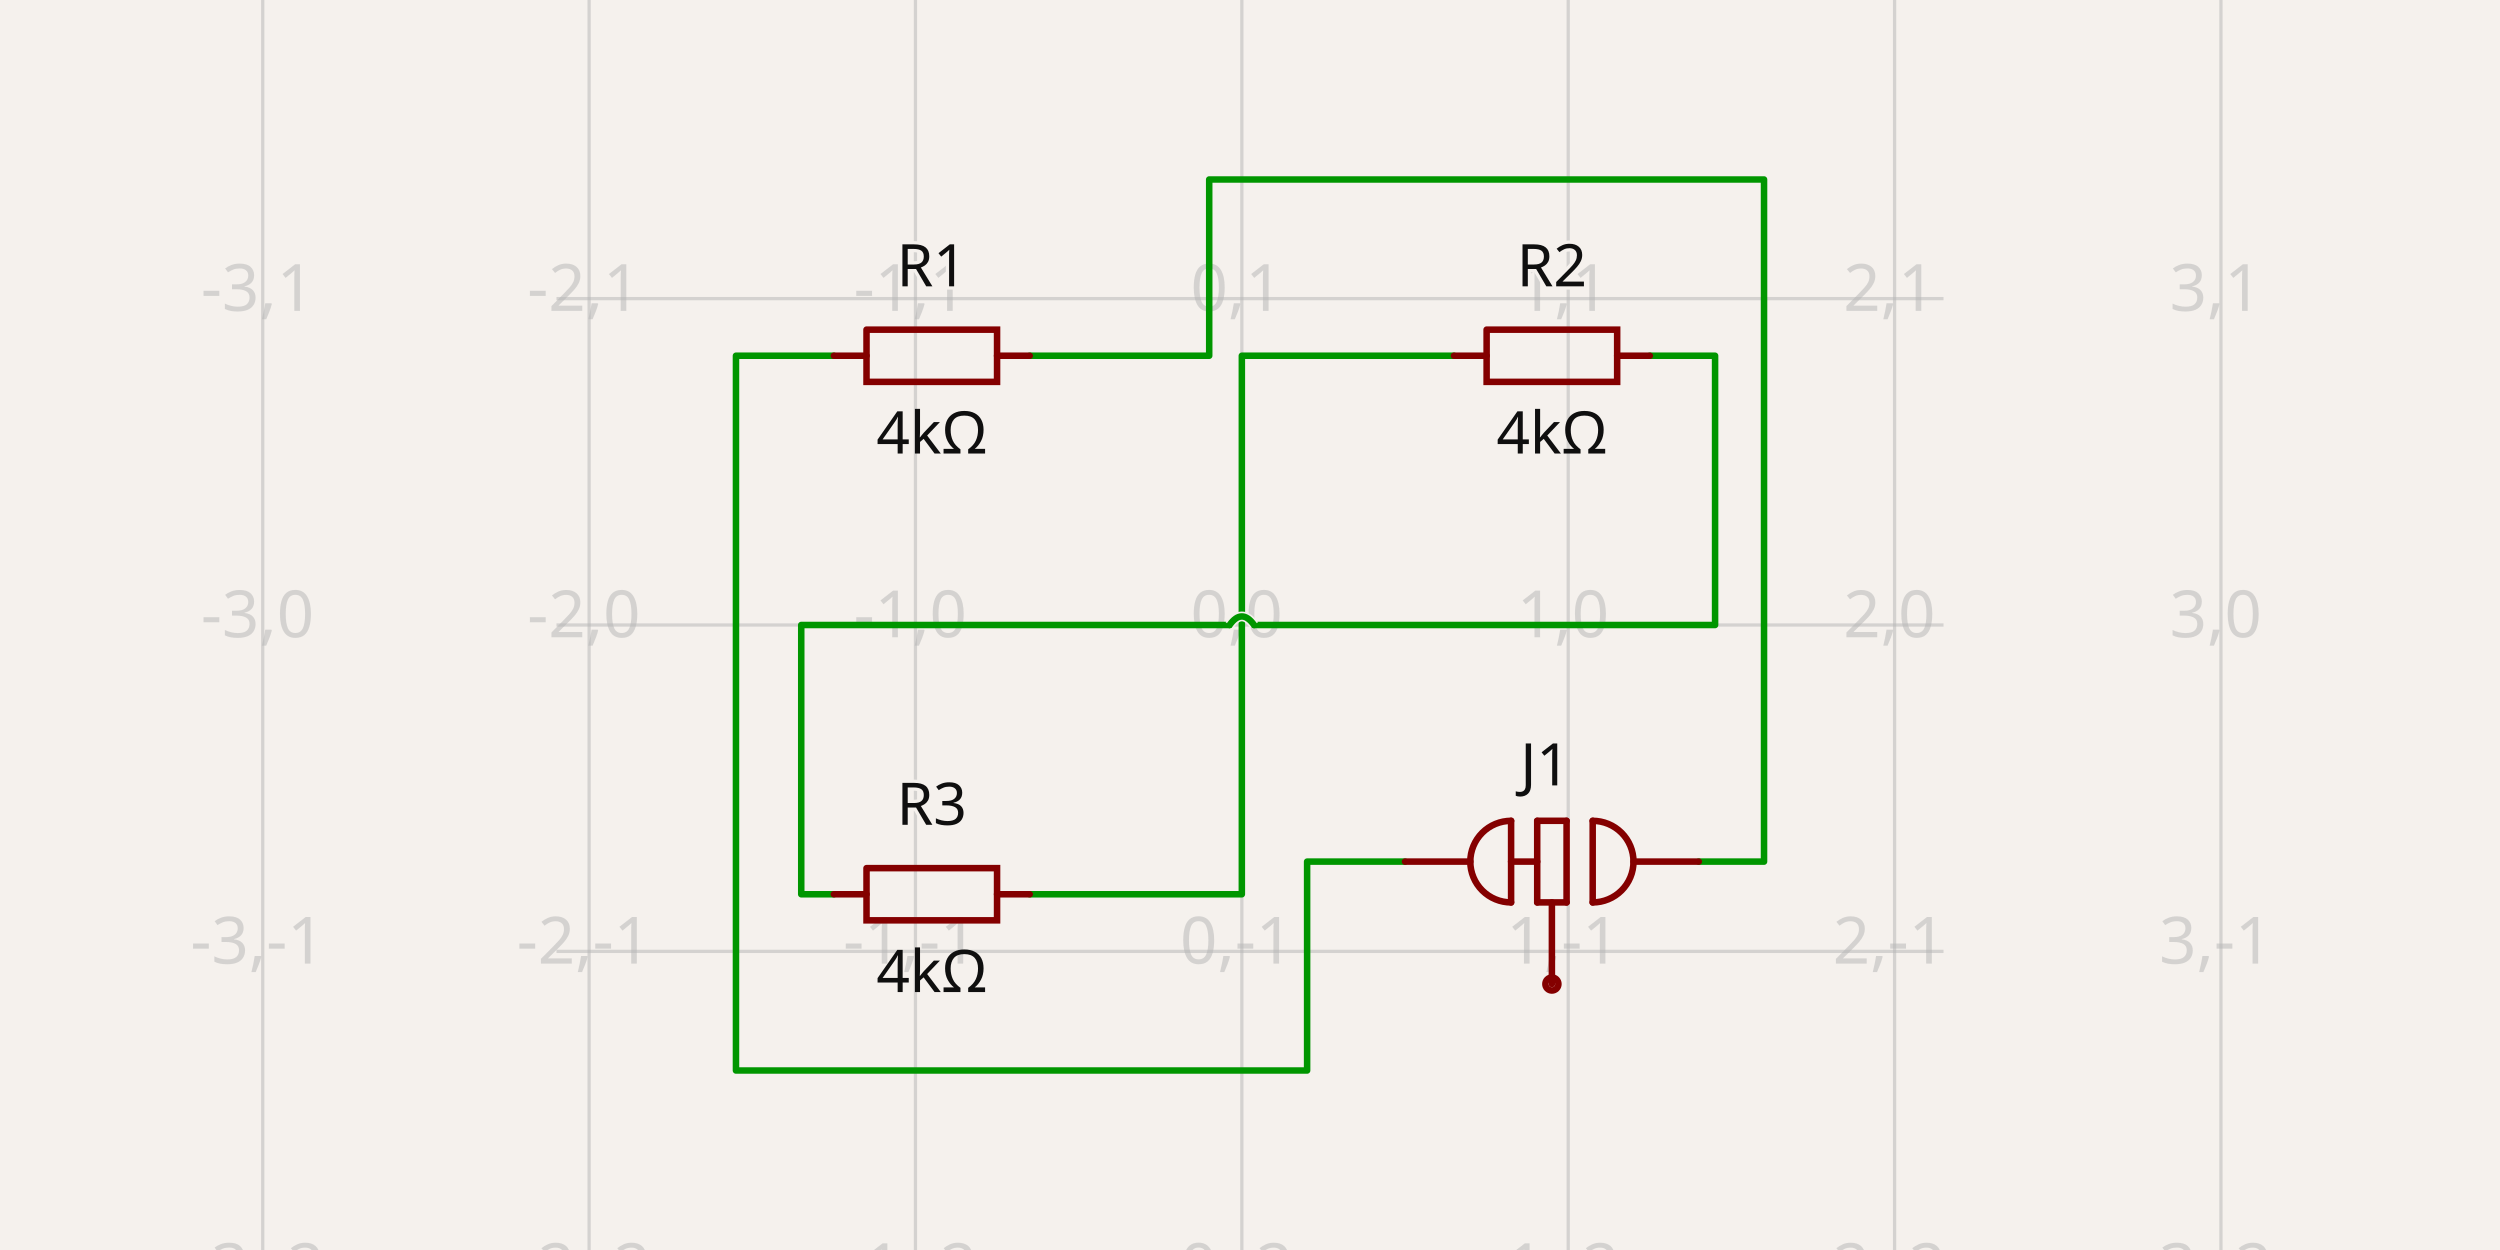
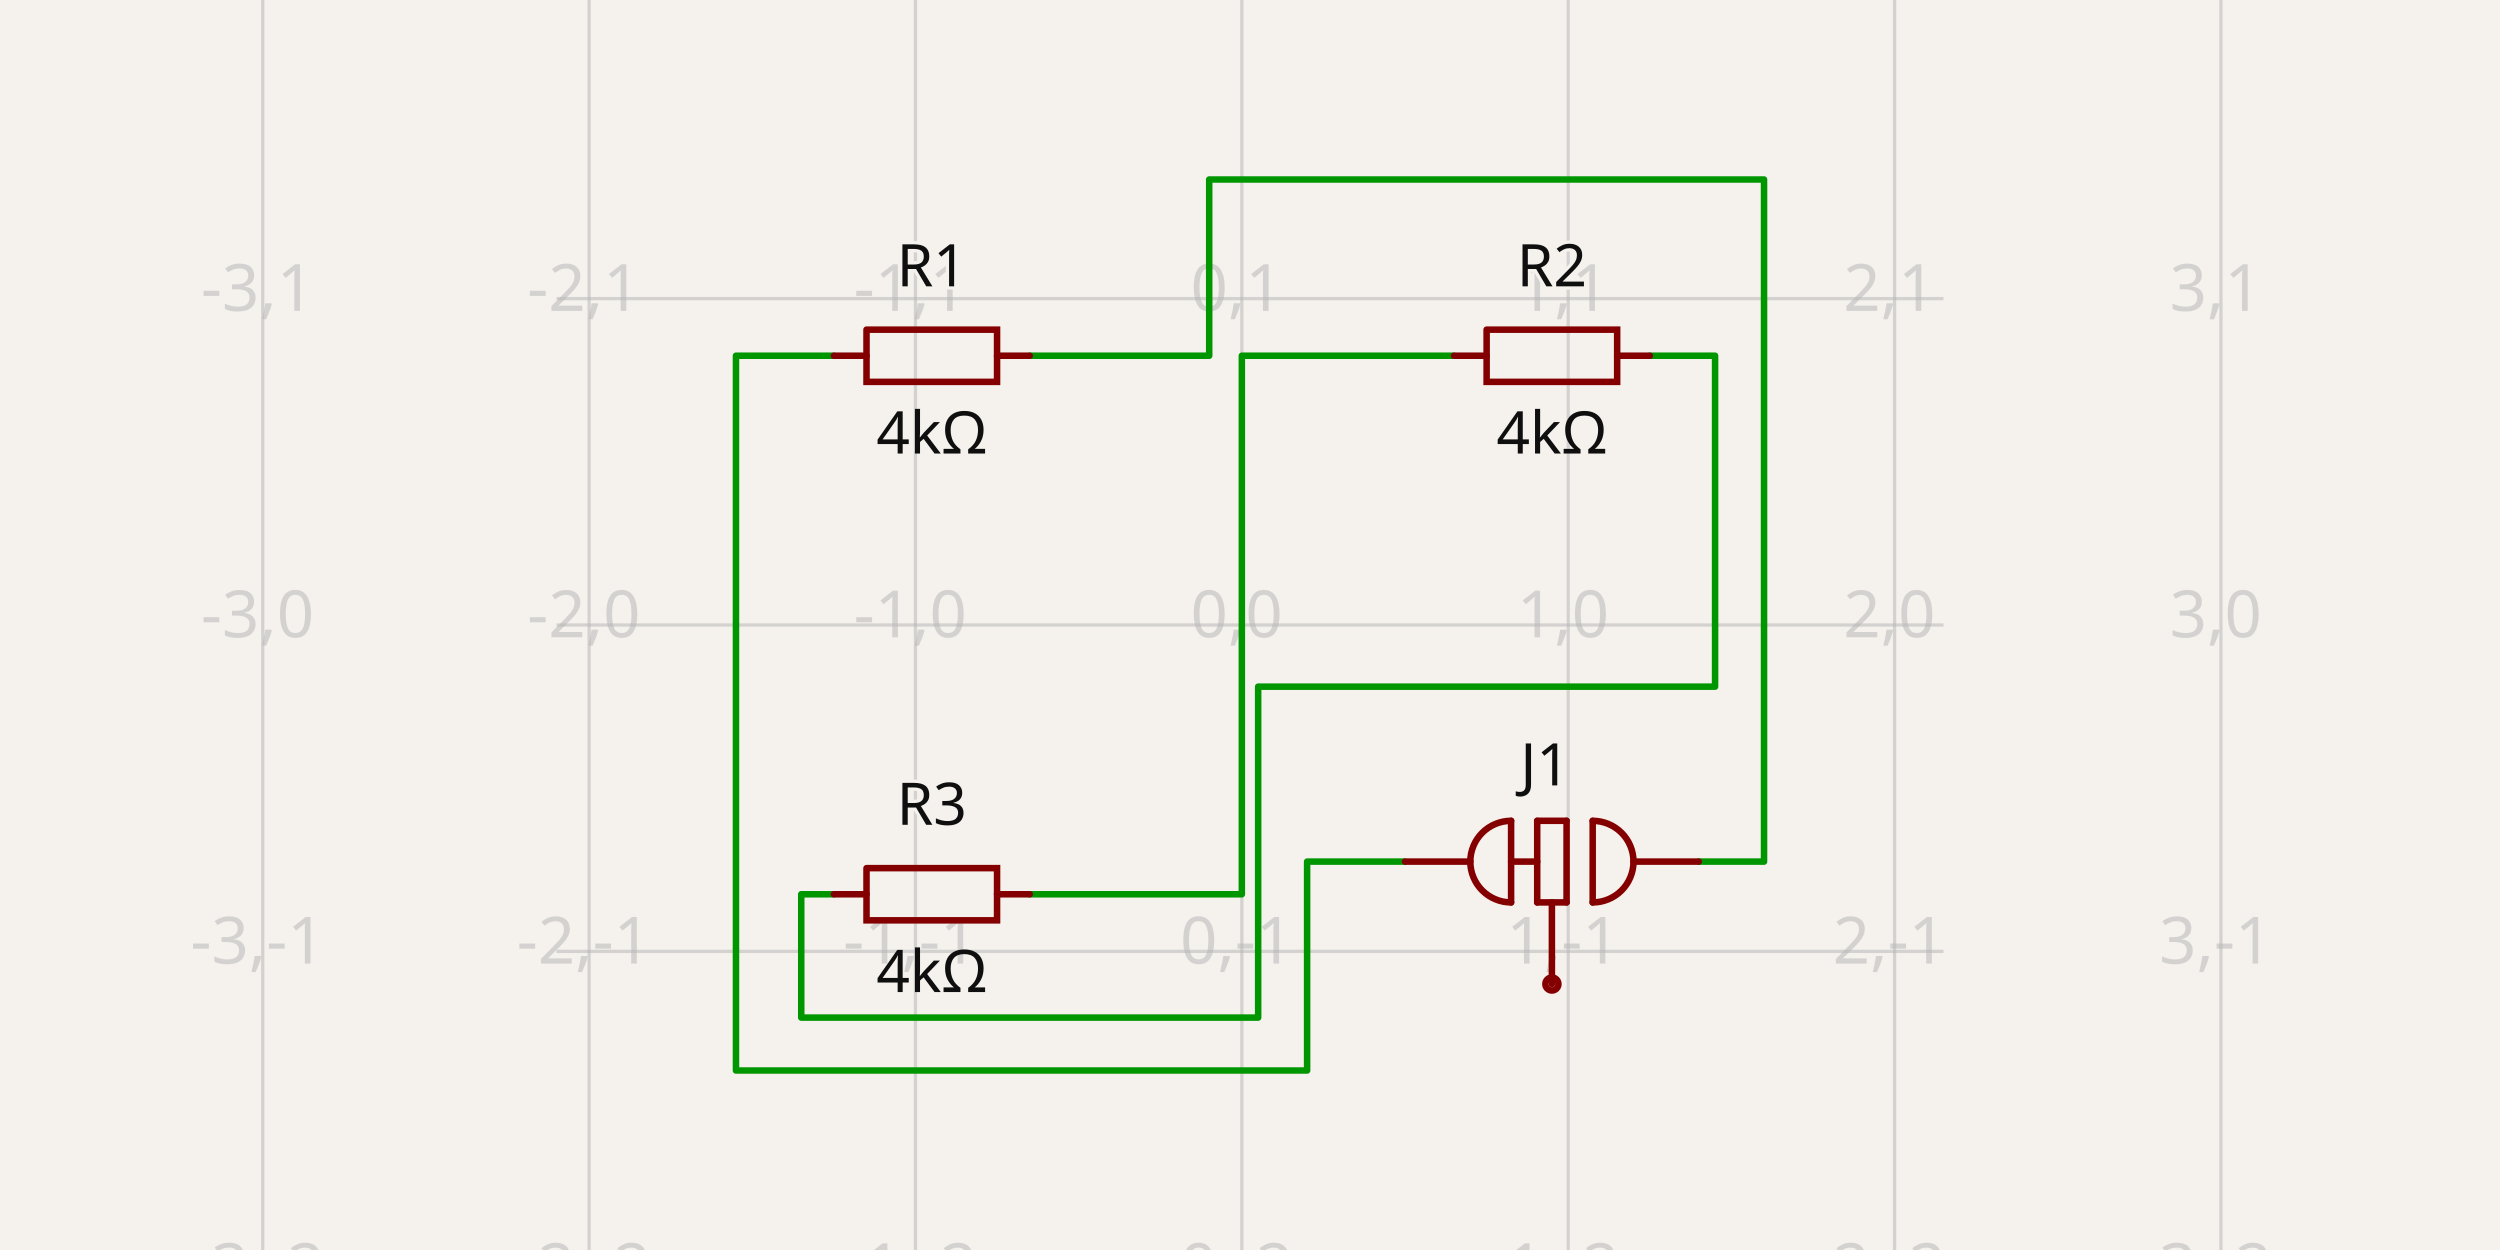
- <svg xmlns="http://www.w3.org/2000/svg" class="tscircuit-schematic" width="1200" height="600" style="background-color: rgb(245, 241, 237)" data-real-to-screen-transform="matrix(156.6579634465,0,0,-156.6579634465,596.0835509138,300)" data-software-used-string="@tscircuit/core@0.0.1469">
+ <svg xmlns="http://www.w3.org/2000/svg" class="tscircuit-schematic" width="1200" height="600" style="background-color: rgb(245, 241, 237)" data-real-to-screen-transform="matrix(156.6579634465,0,0,-156.6579634465,596.0835509138,300)" data-software-used-string="@tscircuit/core@0.0.1499">
  <style>
              .boundary { fill: rgb(245, 241, 237); }
              .schematic-boundary { fill: none; stroke: #fff; }
              .component { fill: none; stroke: rgb(132, 0, 0); }
              .chip { fill: rgb(255, 255, 194); stroke: rgb(132, 0, 0); }
              .component-pin { fill: none; stroke: rgb(132, 0, 0); }
              .text { font-family: sans-serif; fill: rgb(0, 150, 0); }
              .pin-number { fill: rgb(169, 0, 0); }
              .port-label { fill: rgb(0, 100, 100); }
              .component-name { fill: rgb(0, 100, 100); }
              
            </style>
  <rect class="boundary" x="0" y="0" width="1200" height="600" />
  <g class="grid sch-grid">
    <line x1="126.11" y1="600" x2="126.11" y2="-4.746425474877469e-11" stroke="rgb(181, 181, 181)" stroke-width="1.567" stroke-opacity="0.5" />
    <line x1="282.768" y1="600" x2="282.768" y2="-4.746425474877469e-11" stroke="rgb(181, 181, 181)" stroke-width="1.567" stroke-opacity="0.5" />
    <line x1="439.426" y1="600" x2="439.426" y2="-4.746425474877469e-11" stroke="rgb(181, 181, 181)" stroke-width="1.567" stroke-opacity="0.5" />
    <line x1="596.084" y1="600" x2="596.084" y2="-4.746425474877469e-11" stroke="rgb(181, 181, 181)" stroke-width="1.567" stroke-opacity="0.5" />
    <line x1="752.742" y1="600" x2="752.742" y2="-4.746425474877469e-11" stroke="rgb(181, 181, 181)" stroke-width="1.567" stroke-opacity="0.5" />
    <line x1="909.399" y1="600" x2="909.399" y2="-4.746425474877469e-11" stroke="rgb(181, 181, 181)" stroke-width="1.567" stroke-opacity="0.5" />
    <line x1="1066.057" y1="600" x2="1066.057" y2="-4.746425474877469e-11" stroke="rgb(181, 181, 181)" stroke-width="1.567" stroke-opacity="0.5" />
    <line x1="267.102" y1="613.316" x2="932.898" y2="613.316" stroke="rgb(181, 181, 181)" stroke-width="1.567" stroke-opacity="0.5" />
    <line x1="267.102" y1="456.658" x2="932.898" y2="456.658" stroke="rgb(181, 181, 181)" stroke-width="1.567" stroke-opacity="0.5" />
    <line x1="267.102" y1="300" x2="932.898" y2="300" stroke="rgb(181, 181, 181)" stroke-width="1.567" stroke-opacity="0.5" />
    <line x1="267.102" y1="143.342" x2="932.898" y2="143.342" stroke="rgb(181, 181, 181)" stroke-width="1.567" stroke-opacity="0.5" />
    <line x1="267.102" y1="-13.316" x2="932.898" y2="-13.316" stroke="rgb(181, 181, 181)" stroke-width="1.567" stroke-opacity="0.5" />
    <text x="123.61" y="608.316" fill="rgb(181, 181, 181)" font-size="31.332" fill-opacity="0.5" text-anchor="middle" dominant-baseline="middle" font-family="sans-serif">-3,-2</text>
    <text x="123.61" y="451.658" fill="rgb(181, 181, 181)" font-size="31.332" fill-opacity="0.5" text-anchor="middle" dominant-baseline="middle" font-family="sans-serif">-3,-1</text>
    <text x="123.61" y="295" fill="rgb(181, 181, 181)" font-size="31.332" fill-opacity="0.5" text-anchor="middle" dominant-baseline="middle" font-family="sans-serif">-3,0</text>
    <text x="123.61" y="138.342" fill="rgb(181, 181, 181)" font-size="31.332" fill-opacity="0.5" text-anchor="middle" dominant-baseline="middle" font-family="sans-serif">-3,1</text>
    <text x="123.61" y="-18.316" fill="rgb(181, 181, 181)" font-size="31.332" fill-opacity="0.5" text-anchor="middle" dominant-baseline="middle" font-family="sans-serif">-3,2</text>
    <text x="280.268" y="608.316" fill="rgb(181, 181, 181)" font-size="31.332" fill-opacity="0.5" text-anchor="middle" dominant-baseline="middle" font-family="sans-serif">-2,-2</text>
    <text x="280.268" y="451.658" fill="rgb(181, 181, 181)" font-size="31.332" fill-opacity="0.5" text-anchor="middle" dominant-baseline="middle" font-family="sans-serif">-2,-1</text>
    <text x="280.268" y="295" fill="rgb(181, 181, 181)" font-size="31.332" fill-opacity="0.5" text-anchor="middle" dominant-baseline="middle" font-family="sans-serif">-2,0</text>
    <text x="280.268" y="138.342" fill="rgb(181, 181, 181)" font-size="31.332" fill-opacity="0.5" text-anchor="middle" dominant-baseline="middle" font-family="sans-serif">-2,1</text>
    <text x="280.268" y="-18.316" fill="rgb(181, 181, 181)" font-size="31.332" fill-opacity="0.5" text-anchor="middle" dominant-baseline="middle" font-family="sans-serif">-2,2</text>
    <text x="436.926" y="608.316" fill="rgb(181, 181, 181)" font-size="31.332" fill-opacity="0.5" text-anchor="middle" dominant-baseline="middle" font-family="sans-serif">-1,-2</text>
    <text x="436.926" y="451.658" fill="rgb(181, 181, 181)" font-size="31.332" fill-opacity="0.5" text-anchor="middle" dominant-baseline="middle" font-family="sans-serif">-1,-1</text>
    <text x="436.926" y="295" fill="rgb(181, 181, 181)" font-size="31.332" fill-opacity="0.5" text-anchor="middle" dominant-baseline="middle" font-family="sans-serif">-1,0</text>
    <text x="436.926" y="138.342" fill="rgb(181, 181, 181)" font-size="31.332" fill-opacity="0.5" text-anchor="middle" dominant-baseline="middle" font-family="sans-serif">-1,1</text>
    <text x="436.926" y="-18.316" fill="rgb(181, 181, 181)" font-size="31.332" fill-opacity="0.5" text-anchor="middle" dominant-baseline="middle" font-family="sans-serif">-1,2</text>
    <text x="593.584" y="608.316" fill="rgb(181, 181, 181)" font-size="31.332" fill-opacity="0.5" text-anchor="middle" dominant-baseline="middle" font-family="sans-serif">0,-2</text>
    <text x="593.584" y="451.658" fill="rgb(181, 181, 181)" font-size="31.332" fill-opacity="0.5" text-anchor="middle" dominant-baseline="middle" font-family="sans-serif">0,-1</text>
    <text x="593.584" y="295" fill="rgb(181, 181, 181)" font-size="31.332" fill-opacity="0.5" text-anchor="middle" dominant-baseline="middle" font-family="sans-serif">0,0</text>
    <text x="593.584" y="138.342" fill="rgb(181, 181, 181)" font-size="31.332" fill-opacity="0.5" text-anchor="middle" dominant-baseline="middle" font-family="sans-serif">0,1</text>
    <text x="593.584" y="-18.316" fill="rgb(181, 181, 181)" font-size="31.332" fill-opacity="0.5" text-anchor="middle" dominant-baseline="middle" font-family="sans-serif">0,2</text>
    <text x="750.242" y="608.316" fill="rgb(181, 181, 181)" font-size="31.332" fill-opacity="0.5" text-anchor="middle" dominant-baseline="middle" font-family="sans-serif">1,-2</text>
    <text x="750.242" y="451.658" fill="rgb(181, 181, 181)" font-size="31.332" fill-opacity="0.5" text-anchor="middle" dominant-baseline="middle" font-family="sans-serif">1,-1</text>
    <text x="750.242" y="295" fill="rgb(181, 181, 181)" font-size="31.332" fill-opacity="0.5" text-anchor="middle" dominant-baseline="middle" font-family="sans-serif">1,0</text>
    <text x="750.242" y="138.342" fill="rgb(181, 181, 181)" font-size="31.332" fill-opacity="0.5" text-anchor="middle" dominant-baseline="middle" font-family="sans-serif">1,1</text>
    <text x="750.242" y="-18.316" fill="rgb(181, 181, 181)" font-size="31.332" fill-opacity="0.5" text-anchor="middle" dominant-baseline="middle" font-family="sans-serif">1,2</text>
    <text x="906.899" y="608.316" fill="rgb(181, 181, 181)" font-size="31.332" fill-opacity="0.5" text-anchor="middle" dominant-baseline="middle" font-family="sans-serif">2,-2</text>
    <text x="906.899" y="451.658" fill="rgb(181, 181, 181)" font-size="31.332" fill-opacity="0.5" text-anchor="middle" dominant-baseline="middle" font-family="sans-serif">2,-1</text>
    <text x="906.899" y="295" fill="rgb(181, 181, 181)" font-size="31.332" fill-opacity="0.5" text-anchor="middle" dominant-baseline="middle" font-family="sans-serif">2,0</text>
    <text x="906.899" y="138.342" fill="rgb(181, 181, 181)" font-size="31.332" fill-opacity="0.5" text-anchor="middle" dominant-baseline="middle" font-family="sans-serif">2,1</text>
    <text x="906.899" y="-18.316" fill="rgb(181, 181, 181)" font-size="31.332" fill-opacity="0.5" text-anchor="middle" dominant-baseline="middle" font-family="sans-serif">2,2</text>
    <text x="1063.557" y="608.316" fill="rgb(181, 181, 181)" font-size="31.332" fill-opacity="0.5" text-anchor="middle" dominant-baseline="middle" font-family="sans-serif">3,-2</text>
    <text x="1063.557" y="451.658" fill="rgb(181, 181, 181)" font-size="31.332" fill-opacity="0.5" text-anchor="middle" dominant-baseline="middle" font-family="sans-serif">3,-1</text>
    <text x="1063.557" y="295" fill="rgb(181, 181, 181)" font-size="31.332" fill-opacity="0.5" text-anchor="middle" dominant-baseline="middle" font-family="sans-serif">3,0</text>
    <text x="1063.557" y="138.342" fill="rgb(181, 181, 181)" font-size="31.332" fill-opacity="0.5" text-anchor="middle" dominant-baseline="middle" font-family="sans-serif">3,1</text>
    <text x="1063.557" y="-18.316" fill="rgb(181, 181, 181)" font-size="31.332" fill-opacity="0.5" text-anchor="middle" dominant-baseline="middle" font-family="sans-serif">3,2</text>
  </g>
  <g class="trace sch-trace" data-layer="base" data-circuit-json-type="schematic_trace" data-schematic-trace-id="schematic_trace_0" data-subcircuit-connectivity-map-key="unnamedsubcircuitsubcircuit_source_group_0_connectivity_net0">
    <path d="M 697.911 170.757 L 596.084 170.757 L 596.084 429.243 L 494.256 429.243" class="trace-invisible-hover-outline sch-trace-hitbox" stroke="rgb(0, 150, 0)" fill="none" stroke-width="25.065px" stroke-linecap="round" opacity="0" stroke-linejoin="round" />
    <path class="sch-trace-path" d="M 697.911 170.757 L 596.084 170.757 L 596.084 429.243 L 494.256 429.243" stroke="rgb(0, 150, 0)" fill="none" stroke-width="3.133px" stroke-linecap="round" stroke-linejoin="round" />
  </g>
  <g class="trace sch-trace" data-layer="base" data-circuit-json-type="schematic_trace" data-schematic-trace-id="schematic_trace_1" data-subcircuit-connectivity-map-key="unnamedsubcircuitsubcircuit_source_group_0_connectivity_net1">
-     <path d="M 791.906 170.757 L 823.238 170.757 L 823.238 300 L 601.958 300M 590.209 300 L 384.595 300 L 384.595 429.243 L 400.261 429.243" class="trace-invisible-hover-outline sch-trace-hitbox" stroke="rgb(0, 150, 0)" fill="none" stroke-width="25.065px" stroke-linecap="round" opacity="0" stroke-linejoin="round" />
-     <path class="sch-trace-path" d="M 791.906 170.757 L 823.238 170.757 L 823.238 300 L 601.958 300M 590.209 300 L 384.595 300 L 384.595 429.243 L 400.261 429.243" stroke="rgb(0, 150, 0)" fill="none" stroke-width="3.133px" stroke-linecap="round" stroke-linejoin="round" />
+     <path d="M 791.906 170.757 L 823.238 170.757 L 823.238 329.599 L 603.916 329.599 L 603.916 488.441 L 384.595 488.441 L 384.595 429.243 L 400.261 429.243" class="trace-invisible-hover-outline sch-trace-hitbox" stroke="rgb(0, 150, 0)" fill="none" stroke-width="25.065px" stroke-linecap="round" opacity="0" stroke-linejoin="round" />
+     <path class="sch-trace-path" d="M 791.906 170.757 L 823.238 170.757 L 823.238 329.599 L 603.916 329.599 L 603.916 488.441 L 384.595 488.441 L 384.595 429.243 L 400.261 429.243" stroke="rgb(0, 150, 0)" fill="none" stroke-width="3.133px" stroke-linecap="round" stroke-linejoin="round" />
  </g>
  <g class="trace sch-trace" data-layer="base" data-circuit-json-type="schematic_trace" data-schematic-trace-id="schematic_trace_2" data-subcircuit-connectivity-map-key="unnamedsubcircuitsubcircuit_source_group_0_connectivity_net2">
    <path d="M 674.413 413.577 L 627.415 413.577 L 627.415 513.838 L 353.264 513.838 L 353.264 170.757 L 400.261 170.757" class="trace-invisible-hover-outline sch-trace-hitbox" stroke="rgb(0, 150, 0)" fill="none" stroke-width="25.065px" stroke-linecap="round" opacity="0" stroke-linejoin="round" />
    <path class="sch-trace-path" d="M 674.413 413.577 L 627.415 413.577 L 627.415 513.838 L 353.264 513.838 L 353.264 170.757 L 400.261 170.757" stroke="rgb(0, 150, 0)" fill="none" stroke-width="3.133px" stroke-linecap="round" stroke-linejoin="round" />
  </g>
  <g class="trace sch-trace" data-layer="base" data-circuit-json-type="schematic_trace" data-schematic-trace-id="schematic_trace_3" data-subcircuit-connectivity-map-key="unnamedsubcircuitsubcircuit_source_group_0_connectivity_net3">
    <path d="M 815.405 413.577 L 846.736 413.577 L 846.736 86.162 L 580.418 86.162 L 580.418 170.757 L 494.256 170.757" class="trace-invisible-hover-outline sch-trace-hitbox" stroke="rgb(0, 150, 0)" fill="none" stroke-width="25.065px" stroke-linecap="round" opacity="0" stroke-linejoin="round" />
    <path class="sch-trace-path" d="M 815.405 413.577 L 846.736 413.577 L 846.736 86.162 L 580.418 86.162 L 580.418 170.757 L 494.256 170.757" stroke="rgb(0, 150, 0)" fill="none" stroke-width="3.133px" stroke-linecap="round" stroke-linejoin="round" />
  </g>
  <g class="trace-overlays sch-trace-overlays" data-layer="overlay" data-circuit-json-type="schematic_trace" data-schematic-trace-id="schematic_trace_0" data-subcircuit-connectivity-map-key="unnamedsubcircuitsubcircuit_source_group_0_connectivity_net0" />
-   <g class="trace-overlays sch-trace-overlays" data-layer="overlay" data-circuit-json-type="schematic_trace" data-schematic-trace-id="schematic_trace_1" data-subcircuit-connectivity-map-key="unnamedsubcircuitsubcircuit_source_group_0_connectivity_net1">
-     <path class="trace-crossing-outline sch-trace-crossing-outline" d="M 601.958 300 Q 596.084 291.775 590.209 300" stroke="rgb(245, 241, 237)" fill="none" stroke-width="4.7px" stroke-linecap="butt" />
-     <path class="sch-trace-crossing-path" d="M 601.958 300 Q 596.084 291.775 590.209 300" stroke="rgb(0, 150, 0)" fill="none" stroke-width="3.133px" stroke-linecap="round" />
-   </g>
+   <g class="trace-overlays sch-trace-overlays" data-layer="overlay" data-circuit-json-type="schematic_trace" data-schematic-trace-id="schematic_trace_1" data-subcircuit-connectivity-map-key="unnamedsubcircuitsubcircuit_source_group_0_connectivity_net1" />
  <g class="trace-overlays sch-trace-overlays" data-layer="overlay" data-circuit-json-type="schematic_trace" data-schematic-trace-id="schematic_trace_2" data-subcircuit-connectivity-map-key="unnamedsubcircuitsubcircuit_source_group_0_connectivity_net2" />
  <g class="trace-overlays sch-trace-overlays" data-layer="overlay" data-circuit-json-type="schematic_trace" data-schematic-trace-id="schematic_trace_3" data-subcircuit-connectivity-map-key="unnamedsubcircuitsubcircuit_source_group_0_connectivity_net3" />
  <g class="sch-component" data-circuit-json-type="schematic_component" data-schematic-component-id="schematic_component_0">
    <rect class="component-overlay sch-component-overlay" x="400.261" y="158.228" width="93.995" height="25.059" fill="transparent" />
    <path class="sch-component-symbol-path" d="M 400.261 170.757 L 415.93 170.757" stroke="rgb(132, 0, 0)" fill="none" stroke-width="3.133px" stroke-linecap="round" />
    <path class="sch-component-symbol-path" d="M 478.587 170.757 L 494.256 170.757" stroke="rgb(132, 0, 0)" fill="none" stroke-width="3.133px" stroke-linecap="round" />
    <path class="sch-component-symbol-path" d="M 415.93 158.228 L 478.587 158.228 L 478.587 183.287 L 415.93 183.287 L 415.93 158.228" stroke="rgb(132, 0, 0)" fill="none" stroke-width="3.133px" stroke-linecap="round" />
    <text class="sch-component-name sch-component-text" x="447.258" y="145.692" stroke="rgb(245, 241, 237)" stroke-width="3.133px" paint-order="stroke" fill="rgb(15, 15, 15)" font-family="sans-serif" text-anchor="middle" dominant-baseline="ideographic" font-size="28.198px">R1</text>
    <text class="sch-component-text" x="447.258" y="195.822" fill="rgb(15, 15, 15)" font-family="sans-serif" text-anchor="middle" dominant-baseline="hanging" font-size="28.198px">4kΩ</text>
  </g>
  <g class="sch-component" data-circuit-json-type="schematic_component" data-schematic-component-id="schematic_component_1">
    <rect class="component-overlay sch-component-overlay" x="697.911" y="158.228" width="93.995" height="25.059" fill="transparent" />
    <path class="sch-component-symbol-path" d="M 697.911 170.757 L 713.58 170.757" stroke="rgb(132, 0, 0)" fill="none" stroke-width="3.133px" stroke-linecap="round" />
    <path class="sch-component-symbol-path" d="M 776.237 170.757 L 791.906 170.757" stroke="rgb(132, 0, 0)" fill="none" stroke-width="3.133px" stroke-linecap="round" />
    <path class="sch-component-symbol-path" d="M 713.58 158.228 L 776.237 158.228 L 776.237 183.287 L 713.58 183.287 L 713.58 158.228" stroke="rgb(132, 0, 0)" fill="none" stroke-width="3.133px" stroke-linecap="round" />
    <text class="sch-component-name sch-component-text" x="744.909" y="145.692" stroke="rgb(245, 241, 237)" stroke-width="3.133px" paint-order="stroke" fill="rgb(15, 15, 15)" font-family="sans-serif" text-anchor="middle" dominant-baseline="ideographic" font-size="28.198px">R2</text>
    <text class="sch-component-text" x="744.909" y="195.822" fill="rgb(15, 15, 15)" font-family="sans-serif" text-anchor="middle" dominant-baseline="hanging" font-size="28.198px">4kΩ</text>
  </g>
  <g class="sch-component" data-circuit-json-type="schematic_component" data-schematic-component-id="schematic_component_2">
    <rect class="component-overlay sch-component-overlay" x="400.261" y="416.713" width="93.995" height="25.059" fill="transparent" />
    <path class="sch-component-symbol-path" d="M 400.261 429.243 L 415.93 429.243" stroke="rgb(132, 0, 0)" fill="none" stroke-width="3.133px" stroke-linecap="round" />
    <path class="sch-component-symbol-path" d="M 478.587 429.243 L 494.256 429.243" stroke="rgb(132, 0, 0)" fill="none" stroke-width="3.133px" stroke-linecap="round" />
    <path class="sch-component-symbol-path" d="M 415.93 416.713 L 478.587 416.713 L 478.587 441.772 L 415.93 441.772 L 415.93 416.713" stroke="rgb(132, 0, 0)" fill="none" stroke-width="3.133px" stroke-linecap="round" />
    <text class="sch-component-name sch-component-text" x="447.258" y="404.178" stroke="rgb(245, 241, 237)" stroke-width="3.133px" paint-order="stroke" fill="rgb(15, 15, 15)" font-family="sans-serif" text-anchor="middle" dominant-baseline="ideographic" font-size="28.198px">R3</text>
    <text class="sch-component-text" x="447.258" y="454.308" fill="rgb(15, 15, 15)" font-family="sans-serif" text-anchor="middle" dominant-baseline="hanging" font-size="28.198px">4kΩ</text>
  </g>
  <g class="sch-component" data-circuit-json-type="schematic_component" data-schematic-component-id="schematic_component_3">
    <rect class="component-overlay sch-component-overlay" x="674.413" y="393.995" width="140.992" height="78.329" fill="transparent" />
    <path class="sch-component-symbol-path" d="M 705.744 413.577 L 674.413 413.577" stroke="rgb(132, 0, 0)" fill="none" stroke-width="3.133px" stroke-linecap="round" />
    <path class="sch-component-symbol-path" d="M 815.405 413.577 L 784.073 413.577" stroke="rgb(132, 0, 0)" fill="none" stroke-width="3.133px" stroke-linecap="round" />
    <path class="sch-component-symbol-path" d="M 744.909 433.159 L 744.909 472.324" stroke="rgb(132, 0, 0)" fill="none" stroke-width="3.133px" stroke-linecap="round" />
    <path class="sch-component-symbol-path" d="M 764.491 393.995 L 764.491 433.159" stroke="rgb(132, 0, 0)" fill="none" stroke-width="3.133px" stroke-linecap="round" />
    <path class="sch-component-symbol-path" d="M 751.958 393.995 L 751.958 433.159" stroke="rgb(132, 0, 0)" fill="none" stroke-width="3.133px" stroke-linecap="round" />
    <path class="sch-component-symbol-path" d="M 737.859 393.995 L 737.859 433.159" stroke="rgb(132, 0, 0)" fill="none" stroke-width="3.133px" stroke-linecap="round" />
    <path class="sch-component-symbol-path" d="M 751.958 393.995 L 737.859 393.995" stroke="rgb(132, 0, 0)" fill="none" stroke-width="3.133px" stroke-linecap="round" />
    <path class="sch-component-symbol-path" d="M 751.958 433.159 L 737.859 433.159" stroke="rgb(132, 0, 0)" fill="none" stroke-width="3.133px" stroke-linecap="round" />
    <path class="sch-component-symbol-path" d="M 725.326 393.995 L 725.326 433.159" stroke="rgb(132, 0, 0)" fill="none" stroke-width="3.133px" stroke-linecap="round" />
    <path class="sch-component-symbol-path" d="M 725.326 393.995 L 723.407 394.089 L 721.506 394.371 L 719.642 394.838 L 717.833 395.485 L 716.095 396.307 L 714.447 397.295 L 712.904 398.44 L 711.48 399.73 L 710.189 401.154 L 709.044 402.698 L 708.056 404.346 L 707.235 406.083 L 706.587 407.893 L 706.12 409.757 L 705.838 411.658 L 705.744 413.577 L 705.838 415.496 L 706.12 417.397 L 706.587 419.262 L 707.235 421.071 L 708.056 422.808 L 709.044 424.456 L 710.189 426 L 711.48 427.424 L 712.904 428.714 L 714.447 429.859 L 716.095 430.847 L 717.833 431.669 L 719.642 432.316 L 721.506 432.783 L 723.407 433.065 L 725.326 433.159" stroke="rgb(132, 0, 0)" fill="none" stroke-width="3.133px" stroke-linecap="round" />
    <path class="sch-component-symbol-path" d="M 764.491 393.995 L 766.41 394.089 L 768.311 394.371 L 770.175 394.838 L 771.985 395.485 L 773.722 396.307 L 775.37 397.295 L 776.914 398.44 L 778.338 399.73 L 779.628 401.154 L 780.773 402.698 L 781.761 404.346 L 782.583 406.083 L 783.23 407.893 L 783.697 409.757 L 783.979 411.658 L 784.073 413.577 L 783.979 415.496 L 783.697 417.397 L 783.23 419.262 L 782.583 421.071 L 781.761 422.808 L 780.773 424.456 L 779.628 426 L 778.338 427.424 L 776.914 428.714 L 775.37 429.859 L 773.722 430.847 L 771.985 431.669 L 770.175 432.316 L 768.311 432.783 L 766.41 433.065 L 764.491 433.159" stroke="rgb(132, 0, 0)" fill="none" stroke-width="3.133px" stroke-linecap="round" />
    <path class="sch-component-symbol-path" d="M 737.859 413.577 L 725.326 413.577" stroke="rgb(132, 0, 0)" fill="none" stroke-width="3.133px" stroke-linecap="round" />
    <text class="sch-component-name sch-component-text" x="741.676" y="385.26" stroke="rgb(245, 241, 237)" stroke-width="3.133px" paint-order="stroke" fill="rgb(15, 15, 15)" font-family="sans-serif" text-anchor="middle" dominant-baseline="ideographic" font-size="28.198px">J1</text>
    <circle class="component-pin sch-component-pin" cx="744.909" cy="472.324" r="3.133px" stroke-width="3.133px" fill="none" stroke="rgb(132, 0, 0)" />
  </g>
  <g class="schematic-port-hover sch-port-hover" data-schematic-port-id="source_port_0">
    <circle cx="400.261" cy="170.757" r="6.266" fill="red" opacity="0" />
  </g>
  <g class="schematic-port-hover sch-port-hover" data-schematic-port-id="source_port_1">
    <circle cx="494.256" cy="170.757" r="6.266" fill="red" opacity="0" />
  </g>
  <g class="schematic-port-hover sch-port-hover" data-schematic-port-id="source_port_2">
    <circle cx="697.911" cy="170.757" r="6.266" fill="red" opacity="0" />
  </g>
  <g class="schematic-port-hover sch-port-hover" data-schematic-port-id="source_port_3">
    <circle cx="791.906" cy="170.757" r="6.266" fill="red" opacity="0" />
  </g>
  <g class="schematic-port-hover sch-port-hover" data-schematic-port-id="source_port_4">
    <circle cx="400.261" cy="429.243" r="6.266" fill="red" opacity="0" />
  </g>
  <g class="schematic-port-hover sch-port-hover" data-schematic-port-id="source_port_5">
    <circle cx="494.256" cy="429.243" r="6.266" fill="red" opacity="0" />
  </g>
  <g class="schematic-port-hover sch-port-hover" data-schematic-port-id="source_port_6">
    <circle cx="674.413" cy="413.577" r="6.266" fill="red" opacity="0" />
  </g>
  <g class="schematic-port-hover sch-port-hover" data-schematic-port-id="source_port_7">
    <circle cx="744.909" cy="472.324" r="6.266" fill="red" opacity="0" />
  </g>
  <g class="schematic-port-hover sch-port-hover" data-schematic-port-id="source_port_8">
    <circle cx="815.405" cy="413.577" r="6.266" fill="red" opacity="0" />
  </g>
</svg>
